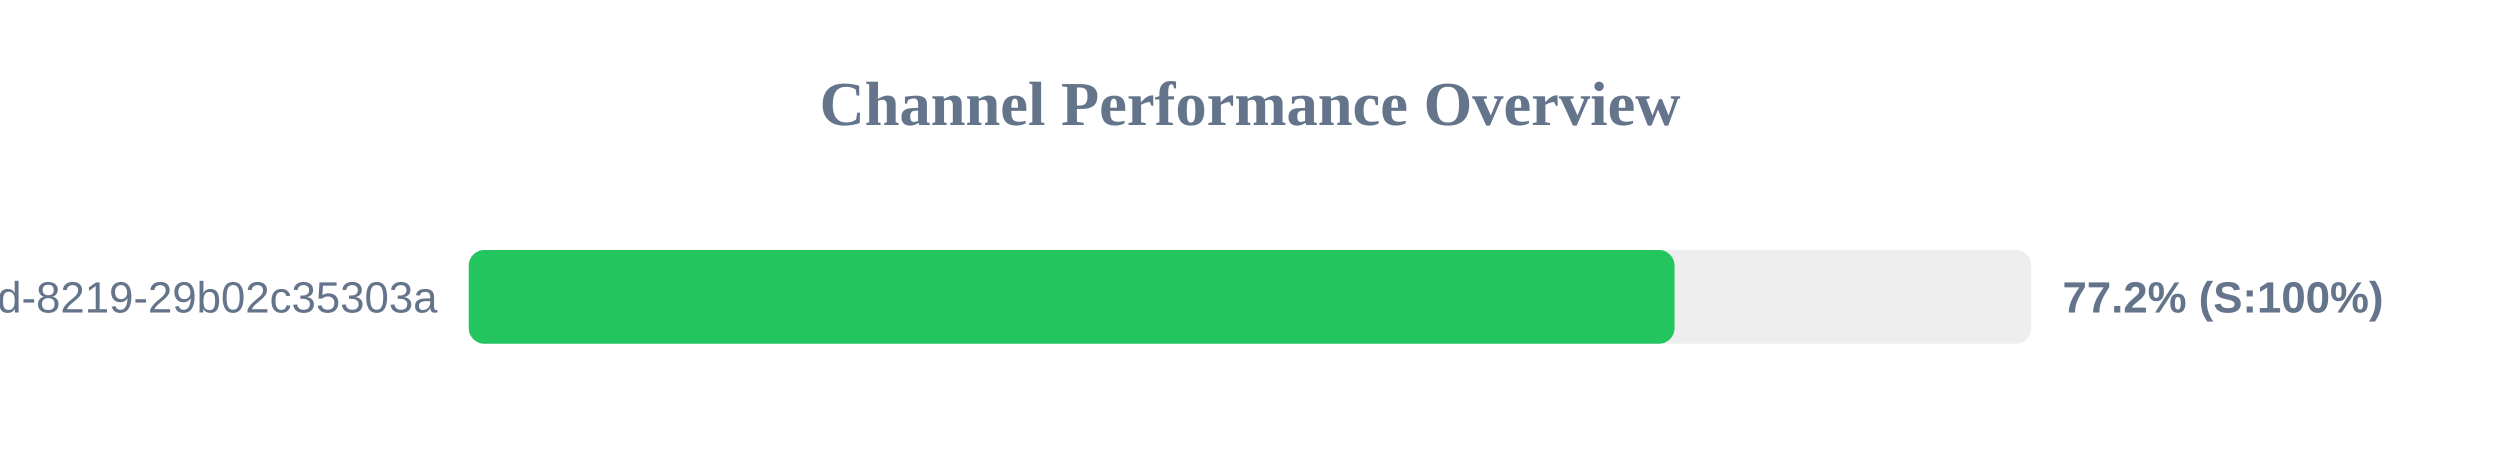
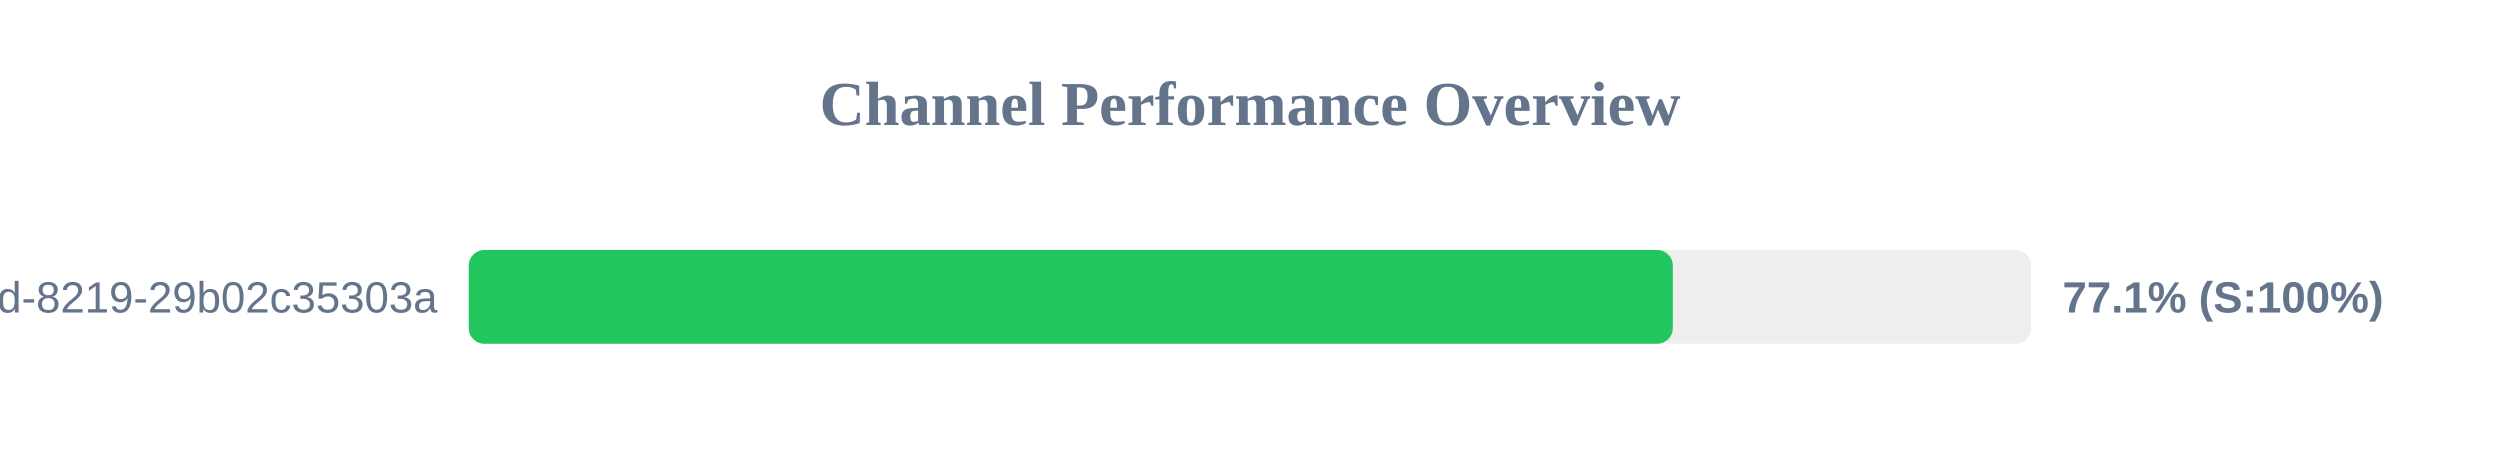
<svg xmlns="http://www.w3.org/2000/svg" width="800" height="150" version="1.1">
  <style>
        .row { font: 14px Arial; fill: #64748b; }
        .score { font: bold 14px Arial; fill: #64748b; }
    </style>
  <text x="400" y="40" text-anchor="middle" font-size="20px" font-weight="bold" fill="#64748b">Channel Performance Overview</text>
  <rect x="150" y="80" width="500" height="30" fill="#eee" rx="5" />
-   <rect x="150" y="80" width="385.85" height="30" fill="#22c55e" rx="5" />
+   <rect x="150" y="80" width="385.3" height="30" fill="#22c55e" rx="5" />
  <text x="140" y="100" text-anchor="end" class="row">?uuid=5eaa121d-4362-444d-8219-29b02c35303a</text>
-   <text x="660" y="100" text-anchor="start" class="score">77.2% (S:100%)</text>
+   <text x="660" y="100" text-anchor="start" class="score">77.1% (S:100%)</text>
</svg>
